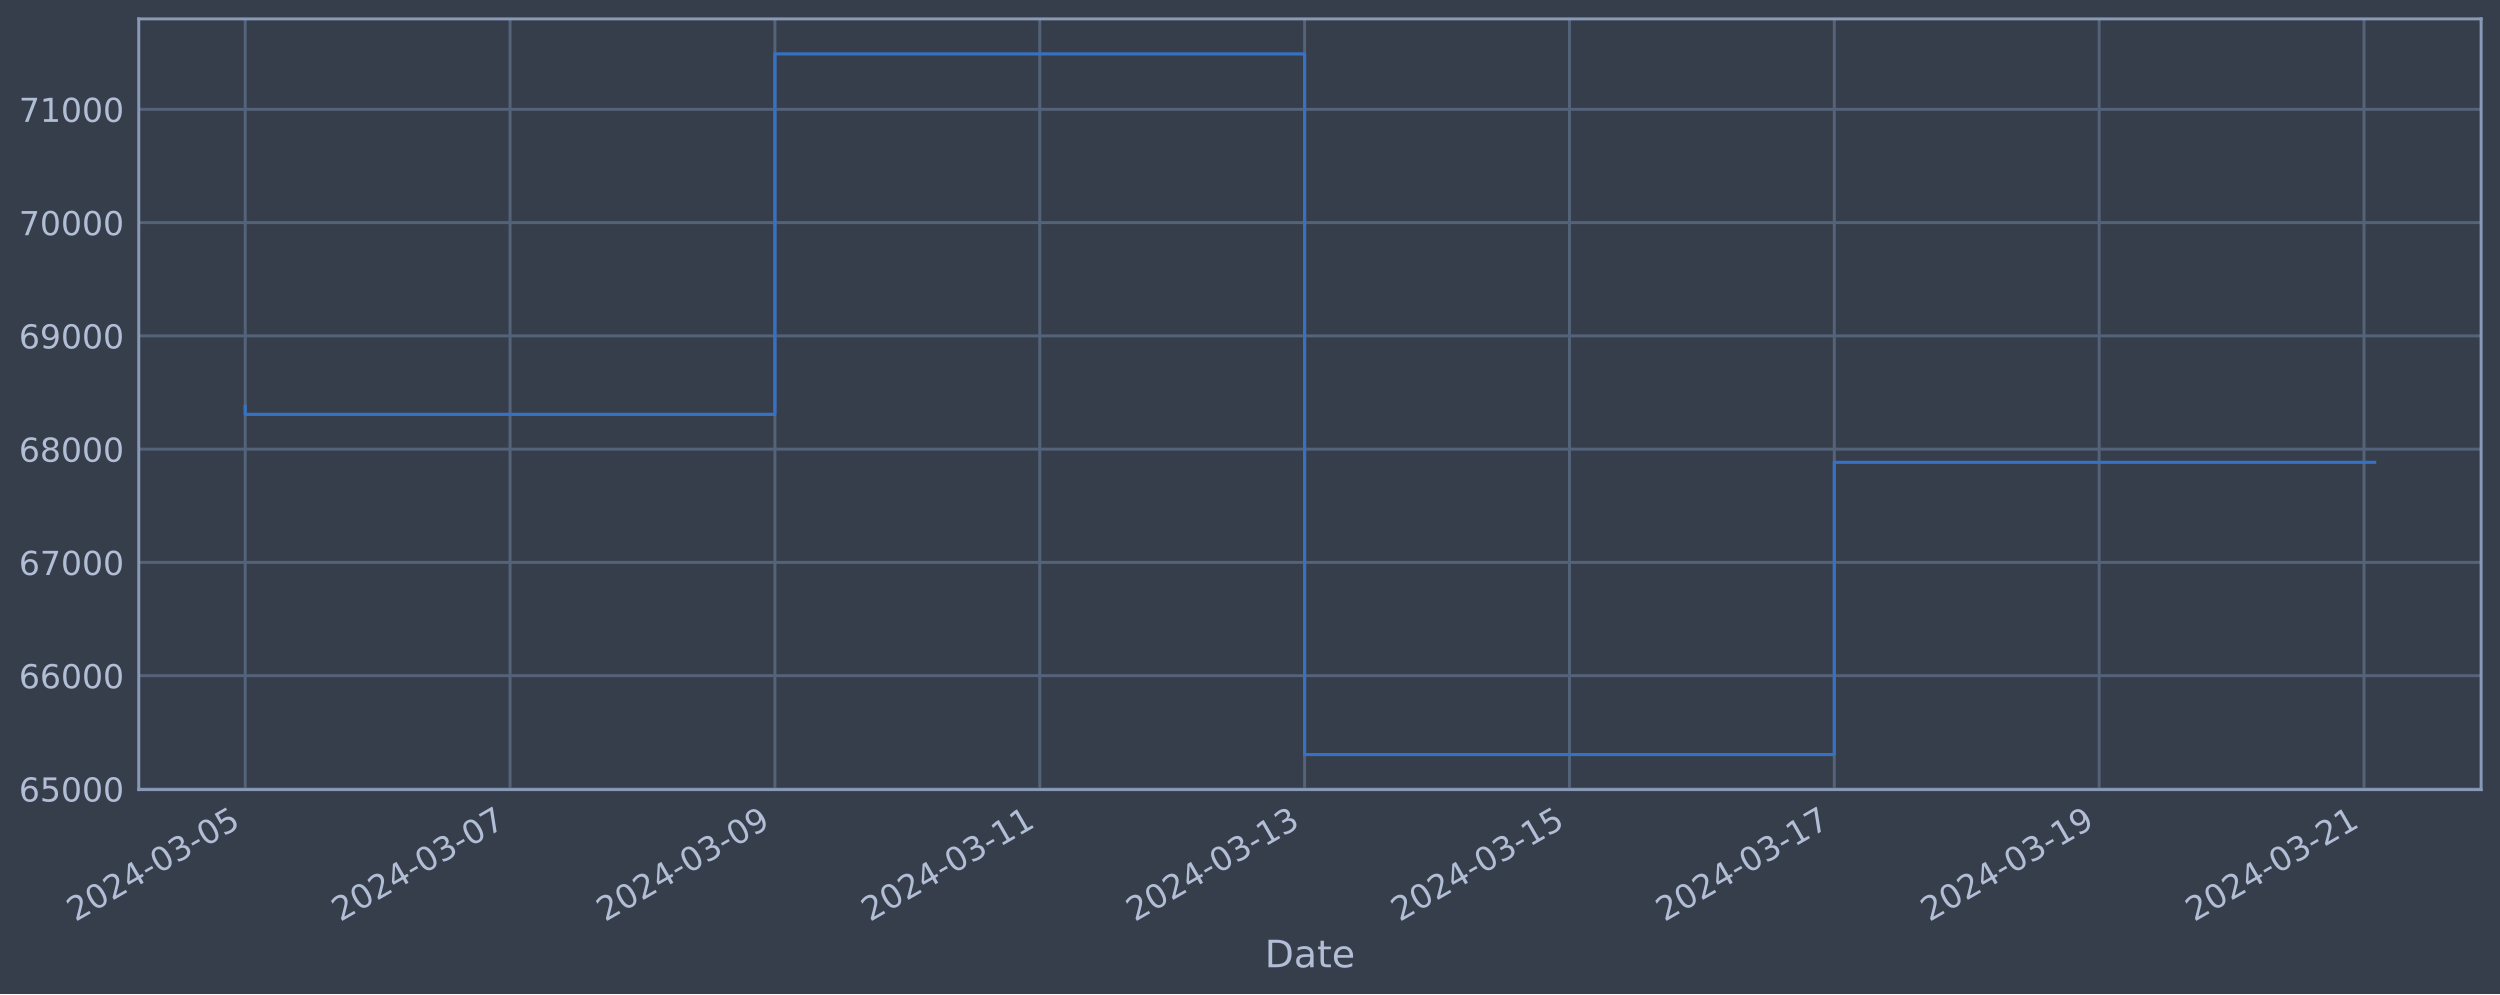
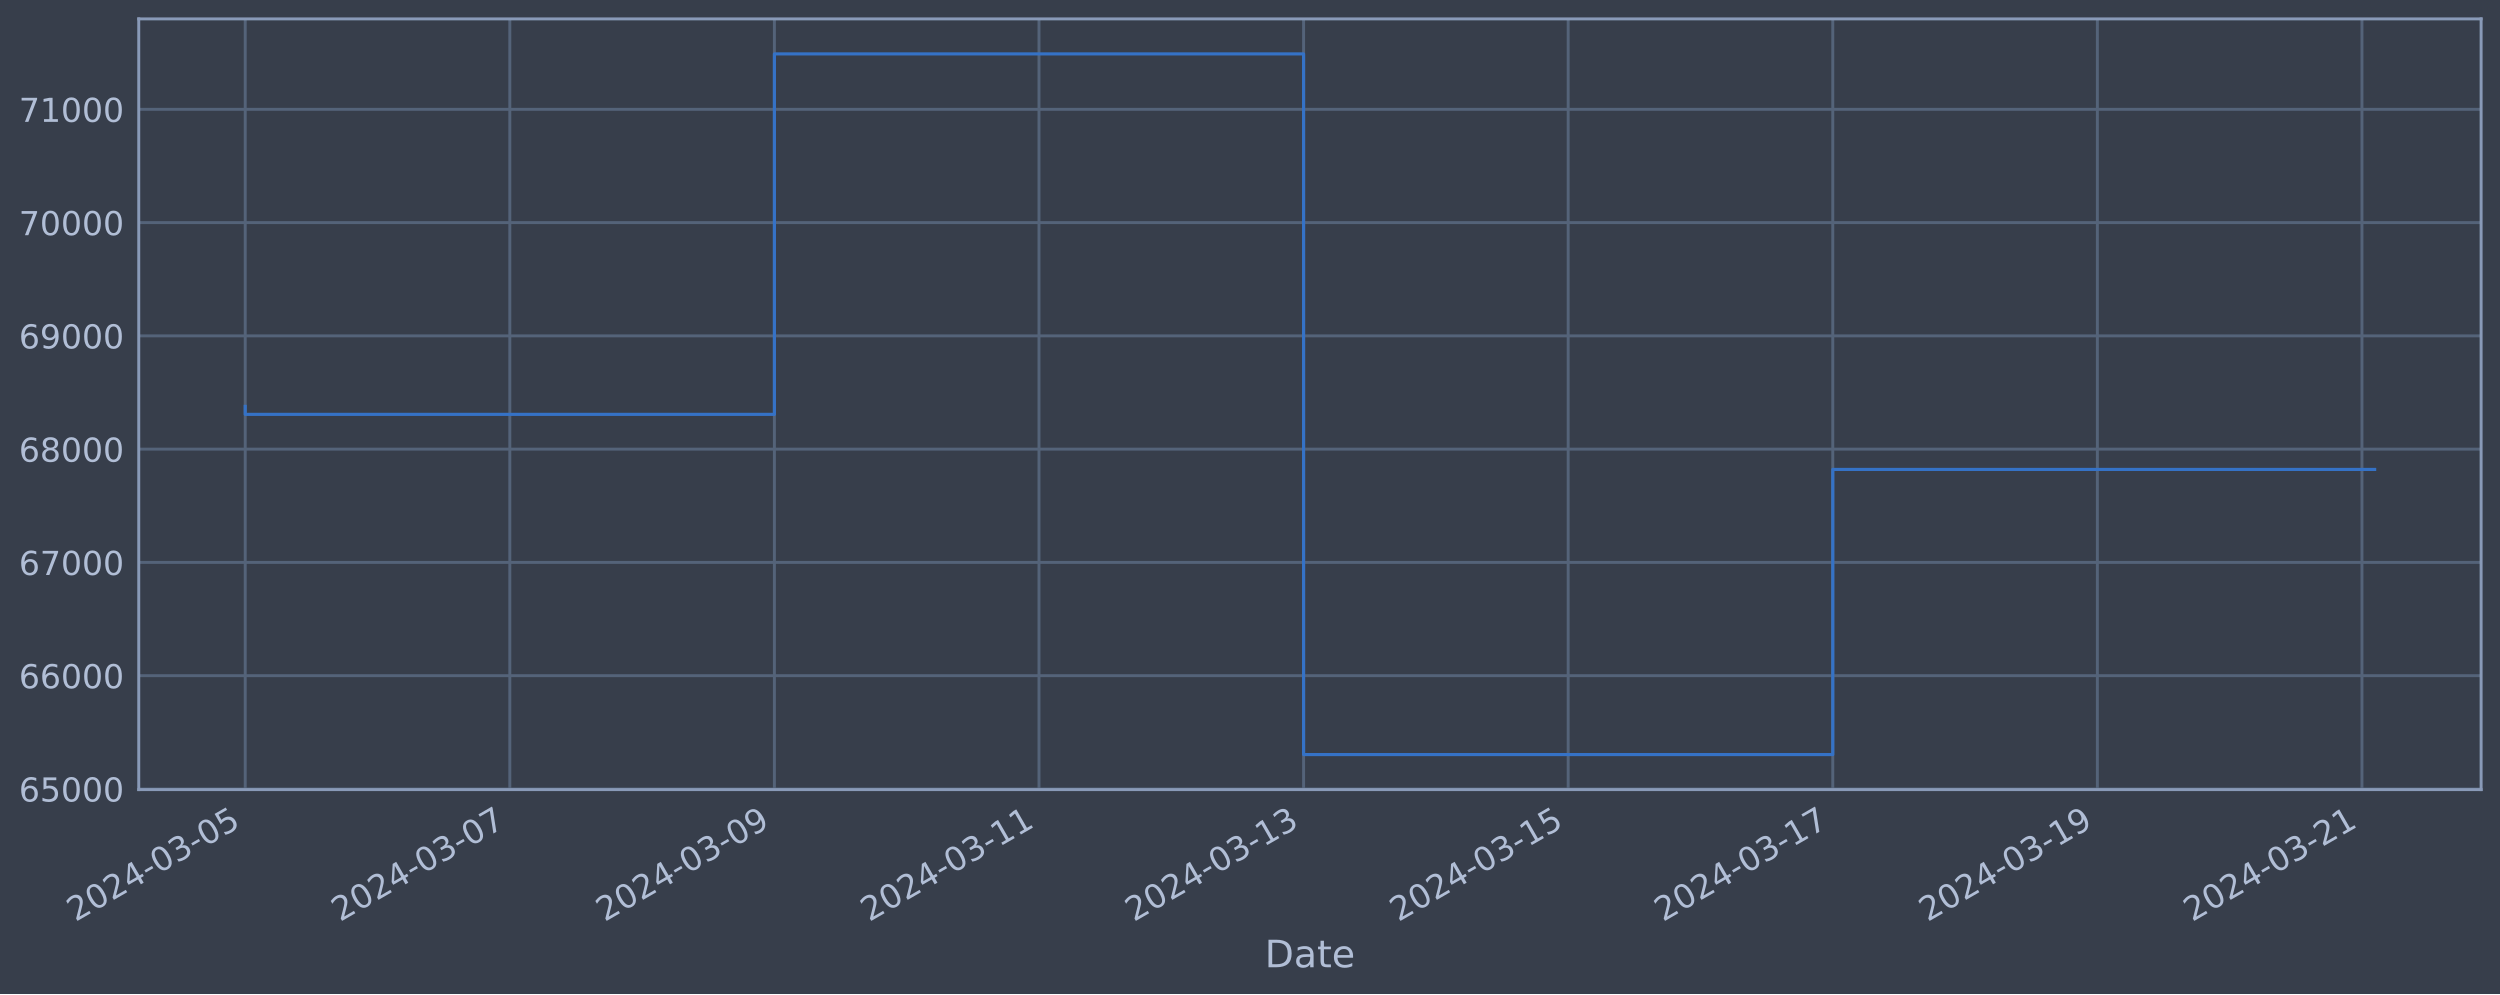
<svg xmlns="http://www.w3.org/2000/svg" xmlns:xlink="http://www.w3.org/1999/xlink" width="952.884pt" height="378.87pt" viewBox="0 0 952.884 378.87" version="1.1">
  <defs>
    <style type="text/css">*{stroke-linejoin: round; stroke-linecap: butt}</style>
  </defs>
  <g id="figure_1">
    <g id="patch_1">
      <path d="M 0 378.87  L 952.884 378.87  L 952.884 0  L 0 0  z " style="fill: #373e4b" />
    </g>
    <g id="axes_1">
      <g id="patch_2">
        <path d="M 52.884 300.96  L 945.684 300.96  L 945.684 7.2  L 52.884 7.2  z " style="fill: #373e4b" />
      </g>
      <g id="matplotlib.axis_1">
        <g id="xtick_1">
          <g id="line2d_1">
-             <path d="M 93.466 300.96  L 93.466 7.2  " clip-path="url(#p8377de05b6)" style="fill: none; stroke: #546379; stroke-width: 1.12; stroke-linecap: square" />
+             <path d="M 93.466 300.96  L 93.466 7.2  " clip-path="url(#pf1946fdd19)" style="fill: none; stroke: #546379; stroke-width: 1.12; stroke-linecap: square" />
          </g>
          <g id="line2d_2" />
          <g id="text_1">
            <g style="fill: #b1bed6" transform="translate(28.74006 351.4642) rotate(-30) scale(0.126 -0.126)">
              <defs>
                <path id="DejaVuSans-32" d="M 1228 531  L 3431 531  L 3431 0  L 469 0  L 469 531  Q 828 903 1448 1529  Q 2069 2156 2228 2338  Q 2531 2678 2651 2914  Q 2772 3150 2772 3378  Q 2772 3750 2511 3984  Q 2250 4219 1831 4219  Q 1534 4219 1204 4116  Q 875 4013 500 3803  L 500 4441  Q 881 4594 1212 4672  Q 1544 4750 1819 4750  Q 2544 4750 2975 4387  Q 3406 4025 3406 3419  Q 3406 3131 3298 2873  Q 3191 2616 2906 2266  Q 2828 2175 2409 1742  Q 1991 1309 1228 531  z " transform="scale(0.015625)" />
                <path id="DejaVuSans-30" d="M 2034 4250  Q 1547 4250 1301 3770  Q 1056 3291 1056 2328  Q 1056 1369 1301 889  Q 1547 409 2034 409  Q 2525 409 2770 889  Q 3016 1369 3016 2328  Q 3016 3291 2770 3770  Q 2525 4250 2034 4250  z M 2034 4750  Q 2819 4750 3233 4129  Q 3647 3509 3647 2328  Q 3647 1150 3233 529  Q 2819 -91 2034 -91  Q 1250 -91 836 529  Q 422 1150 422 2328  Q 422 3509 836 4129  Q 1250 4750 2034 4750  z " transform="scale(0.015625)" />
                <path id="DejaVuSans-34" d="M 2419 4116  L 825 1625  L 2419 1625  L 2419 4116  z M 2253 4666  L 3047 4666  L 3047 1625  L 3713 1625  L 3713 1100  L 3047 1100  L 3047 0  L 2419 0  L 2419 1100  L 313 1100  L 313 1709  L 2253 4666  z " transform="scale(0.015625)" />
                <path id="DejaVuSans-2d" d="M 313 2009  L 1997 2009  L 1997 1497  L 313 1497  L 313 2009  z " transform="scale(0.015625)" />
                <path id="DejaVuSans-33" d="M 2597 2516  Q 3050 2419 3304 2112  Q 3559 1806 3559 1356  Q 3559 666 3084 287  Q 2609 -91 1734 -91  Q 1441 -91 1130 -33  Q 819 25 488 141  L 488 750  Q 750 597 1062 519  Q 1375 441 1716 441  Q 2309 441 2620 675  Q 2931 909 2931 1356  Q 2931 1769 2642 2001  Q 2353 2234 1838 2234  L 1294 2234  L 1294 2753  L 1863 2753  Q 2328 2753 2575 2939  Q 2822 3125 2822 3475  Q 2822 3834 2567 4026  Q 2313 4219 1838 4219  Q 1578 4219 1281 4162  Q 984 4106 628 3988  L 628 4550  Q 988 4650 1302 4700  Q 1616 4750 1894 4750  Q 2613 4750 3031 4423  Q 3450 4097 3450 3541  Q 3450 3153 3228 2886  Q 3006 2619 2597 2516  z " transform="scale(0.015625)" />
                <path id="DejaVuSans-35" d="M 691 4666  L 3169 4666  L 3169 4134  L 1269 4134  L 1269 2991  Q 1406 3038 1543 3061  Q 1681 3084 1819 3084  Q 2600 3084 3056 2656  Q 3513 2228 3513 1497  Q 3513 744 3044 326  Q 2575 -91 1722 -91  Q 1428 -91 1123 -41  Q 819 9 494 109  L 494 744  Q 775 591 1075 516  Q 1375 441 1709 441  Q 2250 441 2565 725  Q 2881 1009 2881 1497  Q 2881 1984 2565 2268  Q 2250 2553 1709 2553  Q 1456 2553 1204 2497  Q 953 2441 691 2322  L 691 4666  z " transform="scale(0.015625)" />
              </defs>
              <use xlink:href="#DejaVuSans-32" />
              <use xlink:href="#DejaVuSans-30" x="63.623" />
              <use xlink:href="#DejaVuSans-32" x="127.246" />
              <use xlink:href="#DejaVuSans-34" x="190.869" />
              <use xlink:href="#DejaVuSans-2d" x="254.492" />
              <use xlink:href="#DejaVuSans-30" x="290.576" />
              <use xlink:href="#DejaVuSans-33" x="354.199" />
              <use xlink:href="#DejaVuSans-2d" x="417.822" />
              <use xlink:href="#DejaVuSans-30" x="453.906" />
              <use xlink:href="#DejaVuSans-35" x="517.529" />
            </g>
          </g>
        </g>
        <g id="xtick_2">
          <g id="line2d_3">
-             <path d="M 194.413 300.96  L 194.413 7.2  " clip-path="url(#p8377de05b6)" style="fill: none; stroke: #546379; stroke-width: 1.12; stroke-linecap: square" />
+             <path d="M 194.316 300.96  L 194.316 7.2  " clip-path="url(#pf1946fdd19)" style="fill: none; stroke: #546379; stroke-width: 1.12; stroke-linecap: square" />
          </g>
          <g id="line2d_4" />
          <g id="text_2">
-             <g style="fill: #b1bed6" transform="translate(129.6877 351.4642) rotate(-30) scale(0.126 -0.126)">
+             <g style="fill: #b1bed6" transform="translate(129.5905 351.4642) rotate(-30) scale(0.126 -0.126)">
              <defs>
                <path id="DejaVuSans-37" d="M 525 4666  L 3525 4666  L 3525 4397  L 1831 0  L 1172 0  L 2766 4134  L 525 4134  L 525 4666  z " transform="scale(0.015625)" />
              </defs>
              <use xlink:href="#DejaVuSans-32" />
              <use xlink:href="#DejaVuSans-30" x="63.623" />
              <use xlink:href="#DejaVuSans-32" x="127.246" />
              <use xlink:href="#DejaVuSans-34" x="190.869" />
              <use xlink:href="#DejaVuSans-2d" x="254.492" />
              <use xlink:href="#DejaVuSans-30" x="290.576" />
              <use xlink:href="#DejaVuSans-33" x="354.199" />
              <use xlink:href="#DejaVuSans-2d" x="417.822" />
              <use xlink:href="#DejaVuSans-30" x="453.906" />
              <use xlink:href="#DejaVuSans-37" x="517.529" />
            </g>
          </g>
        </g>
        <g id="xtick_3">
          <g id="line2d_5">
-             <path d="M 295.361 300.96  L 295.361 7.2  " clip-path="url(#p8377de05b6)" style="fill: none; stroke: #546379; stroke-width: 1.12; stroke-linecap: square" />
+             <path d="M 295.166 300.96  L 295.166 7.2  " clip-path="url(#pf1946fdd19)" style="fill: none; stroke: #546379; stroke-width: 1.12; stroke-linecap: square" />
          </g>
          <g id="line2d_6" />
          <g id="text_3">
-             <g style="fill: #b1bed6" transform="translate(230.6353 351.4642) rotate(-30) scale(0.126 -0.126)">
+             <g style="fill: #b1bed6" transform="translate(230.4409 351.4642) rotate(-30) scale(0.126 -0.126)">
              <defs>
                <path id="DejaVuSans-39" d="M 703 97  L 703 672  Q 941 559 1184 500  Q 1428 441 1663 441  Q 2288 441 2617 861  Q 2947 1281 2994 2138  Q 2813 1869 2534 1725  Q 2256 1581 1919 1581  Q 1219 1581 811 2004  Q 403 2428 403 3163  Q 403 3881 828 4315  Q 1253 4750 1959 4750  Q 2769 4750 3195 4129  Q 3622 3509 3622 2328  Q 3622 1225 3098 567  Q 2575 -91 1691 -91  Q 1453 -91 1209 -44  Q 966 3 703 97  z M 1959 2075  Q 2384 2075 2632 2365  Q 2881 2656 2881 3163  Q 2881 3666 2632 3958  Q 2384 4250 1959 4250  Q 1534 4250 1286 3958  Q 1038 3666 1038 3163  Q 1038 2656 1286 2365  Q 1534 2075 1959 2075  z " transform="scale(0.015625)" />
              </defs>
              <use xlink:href="#DejaVuSans-32" />
              <use xlink:href="#DejaVuSans-30" x="63.623" />
              <use xlink:href="#DejaVuSans-32" x="127.246" />
              <use xlink:href="#DejaVuSans-34" x="190.869" />
              <use xlink:href="#DejaVuSans-2d" x="254.492" />
              <use xlink:href="#DejaVuSans-30" x="290.576" />
              <use xlink:href="#DejaVuSans-33" x="354.199" />
              <use xlink:href="#DejaVuSans-2d" x="417.822" />
              <use xlink:href="#DejaVuSans-30" x="453.906" />
              <use xlink:href="#DejaVuSans-39" x="517.529" />
            </g>
          </g>
        </g>
        <g id="xtick_4">
          <g id="line2d_7">
-             <path d="M 396.308 300.96  L 396.308 7.2  " clip-path="url(#p8377de05b6)" style="fill: none; stroke: #546379; stroke-width: 1.12; stroke-linecap: square" />
+             <path d="M 396.017 300.96  L 396.017 7.2  " clip-path="url(#pf1946fdd19)" style="fill: none; stroke: #546379; stroke-width: 1.12; stroke-linecap: square" />
          </g>
          <g id="line2d_8" />
          <g id="text_4">
-             <g style="fill: #b1bed6" transform="translate(331.5829 351.4642) rotate(-30) scale(0.126 -0.126)">
+             <g style="fill: #b1bed6" transform="translate(331.2913 351.4642) rotate(-30) scale(0.126 -0.126)">
              <defs>
                <path id="DejaVuSans-31" d="M 794 531  L 1825 531  L 1825 4091  L 703 3866  L 703 4441  L 1819 4666  L 2450 4666  L 2450 531  L 3481 531  L 3481 0  L 794 0  L 794 531  z " transform="scale(0.015625)" />
              </defs>
              <use xlink:href="#DejaVuSans-32" />
              <use xlink:href="#DejaVuSans-30" x="63.623" />
              <use xlink:href="#DejaVuSans-32" x="127.246" />
              <use xlink:href="#DejaVuSans-34" x="190.869" />
              <use xlink:href="#DejaVuSans-2d" x="254.492" />
              <use xlink:href="#DejaVuSans-30" x="290.576" />
              <use xlink:href="#DejaVuSans-33" x="354.199" />
              <use xlink:href="#DejaVuSans-2d" x="417.822" />
              <use xlink:href="#DejaVuSans-31" x="453.906" />
              <use xlink:href="#DejaVuSans-31" x="517.529" />
            </g>
          </g>
        </g>
        <g id="xtick_5">
          <g id="line2d_9">
-             <path d="M 497.256 300.96  L 497.256 7.2  " clip-path="url(#p8377de05b6)" style="fill: none; stroke: #546379; stroke-width: 1.12; stroke-linecap: square" />
+             <path d="M 496.867 300.96  L 496.867 7.2  " clip-path="url(#pf1946fdd19)" style="fill: none; stroke: #546379; stroke-width: 1.12; stroke-linecap: square" />
          </g>
          <g id="line2d_10" />
          <g id="text_5">
-             <g style="fill: #b1bed6" transform="translate(432.5305 351.4642) rotate(-30) scale(0.126 -0.126)">
+             <g style="fill: #b1bed6" transform="translate(432.1417 351.4642) rotate(-30) scale(0.126 -0.126)">
              <use xlink:href="#DejaVuSans-32" />
              <use xlink:href="#DejaVuSans-30" x="63.623" />
              <use xlink:href="#DejaVuSans-32" x="127.246" />
              <use xlink:href="#DejaVuSans-34" x="190.869" />
              <use xlink:href="#DejaVuSans-2d" x="254.492" />
              <use xlink:href="#DejaVuSans-30" x="290.576" />
              <use xlink:href="#DejaVuSans-33" x="354.199" />
              <use xlink:href="#DejaVuSans-2d" x="417.822" />
              <use xlink:href="#DejaVuSans-31" x="453.906" />
              <use xlink:href="#DejaVuSans-33" x="517.529" />
            </g>
          </g>
        </g>
        <g id="xtick_6">
          <g id="line2d_11">
-             <path d="M 598.204 300.96  L 598.204 7.2  " clip-path="url(#p8377de05b6)" style="fill: none; stroke: #546379; stroke-width: 1.12; stroke-linecap: square" />
+             <path d="M 597.718 300.96  L 597.718 7.2  " clip-path="url(#pf1946fdd19)" style="fill: none; stroke: #546379; stroke-width: 1.12; stroke-linecap: square" />
          </g>
          <g id="line2d_12" />
          <g id="text_6">
-             <g style="fill: #b1bed6" transform="translate(533.4781 351.4642) rotate(-30) scale(0.126 -0.126)">
+             <g style="fill: #b1bed6" transform="translate(532.9922 351.4642) rotate(-30) scale(0.126 -0.126)">
              <use xlink:href="#DejaVuSans-32" />
              <use xlink:href="#DejaVuSans-30" x="63.623" />
              <use xlink:href="#DejaVuSans-32" x="127.246" />
              <use xlink:href="#DejaVuSans-34" x="190.869" />
              <use xlink:href="#DejaVuSans-2d" x="254.492" />
              <use xlink:href="#DejaVuSans-30" x="290.576" />
              <use xlink:href="#DejaVuSans-33" x="354.199" />
              <use xlink:href="#DejaVuSans-2d" x="417.822" />
              <use xlink:href="#DejaVuSans-31" x="453.906" />
              <use xlink:href="#DejaVuSans-35" x="517.529" />
            </g>
          </g>
        </g>
        <g id="xtick_7">
          <g id="line2d_13">
-             <path d="M 699.151 300.96  L 699.151 7.2  " clip-path="url(#p8377de05b6)" style="fill: none; stroke: #546379; stroke-width: 1.12; stroke-linecap: square" />
+             <path d="M 698.568 300.96  L 698.568 7.2  " clip-path="url(#pf1946fdd19)" style="fill: none; stroke: #546379; stroke-width: 1.12; stroke-linecap: square" />
          </g>
          <g id="line2d_14" />
          <g id="text_7">
-             <g style="fill: #b1bed6" transform="translate(634.4258 351.4642) rotate(-30) scale(0.126 -0.126)">
+             <g style="fill: #b1bed6" transform="translate(633.8426 351.4642) rotate(-30) scale(0.126 -0.126)">
              <use xlink:href="#DejaVuSans-32" />
              <use xlink:href="#DejaVuSans-30" x="63.623" />
              <use xlink:href="#DejaVuSans-32" x="127.246" />
              <use xlink:href="#DejaVuSans-34" x="190.869" />
              <use xlink:href="#DejaVuSans-2d" x="254.492" />
              <use xlink:href="#DejaVuSans-30" x="290.576" />
              <use xlink:href="#DejaVuSans-33" x="354.199" />
              <use xlink:href="#DejaVuSans-2d" x="417.822" />
              <use xlink:href="#DejaVuSans-31" x="453.906" />
              <use xlink:href="#DejaVuSans-37" x="517.529" />
            </g>
          </g>
        </g>
        <g id="xtick_8">
          <g id="line2d_15">
-             <path d="M 800.099 300.96  L 800.099 7.2  " clip-path="url(#p8377de05b6)" style="fill: none; stroke: #546379; stroke-width: 1.12; stroke-linecap: square" />
+             <path d="M 799.419 300.96  L 799.419 7.2  " clip-path="url(#pf1946fdd19)" style="fill: none; stroke: #546379; stroke-width: 1.12; stroke-linecap: square" />
          </g>
          <g id="line2d_16" />
          <g id="text_8">
-             <g style="fill: #b1bed6" transform="translate(735.3734 351.4642) rotate(-30) scale(0.126 -0.126)">
+             <g style="fill: #b1bed6" transform="translate(734.693 351.4642) rotate(-30) scale(0.126 -0.126)">
              <use xlink:href="#DejaVuSans-32" />
              <use xlink:href="#DejaVuSans-30" x="63.623" />
              <use xlink:href="#DejaVuSans-32" x="127.246" />
              <use xlink:href="#DejaVuSans-34" x="190.869" />
              <use xlink:href="#DejaVuSans-2d" x="254.492" />
              <use xlink:href="#DejaVuSans-30" x="290.576" />
              <use xlink:href="#DejaVuSans-33" x="354.199" />
              <use xlink:href="#DejaVuSans-2d" x="417.822" />
              <use xlink:href="#DejaVuSans-31" x="453.906" />
              <use xlink:href="#DejaVuSans-39" x="517.529" />
            </g>
          </g>
        </g>
        <g id="xtick_9">
          <g id="line2d_17">
-             <path d="M 901.047 300.96  L 901.047 7.2  " clip-path="url(#p8377de05b6)" style="fill: none; stroke: #546379; stroke-width: 1.12; stroke-linecap: square" />
+             <path d="M 900.269 300.96  L 900.269 7.2  " clip-path="url(#pf1946fdd19)" style="fill: none; stroke: #546379; stroke-width: 1.12; stroke-linecap: square" />
          </g>
          <g id="line2d_18" />
          <g id="text_9">
-             <g style="fill: #b1bed6" transform="translate(836.321 351.4642) rotate(-30) scale(0.126 -0.126)">
+             <g style="fill: #b1bed6" transform="translate(835.5434 351.4642) rotate(-30) scale(0.126 -0.126)">
              <use xlink:href="#DejaVuSans-32" />
              <use xlink:href="#DejaVuSans-30" x="63.623" />
              <use xlink:href="#DejaVuSans-32" x="127.246" />
              <use xlink:href="#DejaVuSans-34" x="190.869" />
              <use xlink:href="#DejaVuSans-2d" x="254.492" />
              <use xlink:href="#DejaVuSans-30" x="290.576" />
              <use xlink:href="#DejaVuSans-33" x="354.199" />
              <use xlink:href="#DejaVuSans-2d" x="417.822" />
              <use xlink:href="#DejaVuSans-32" x="453.906" />
              <use xlink:href="#DejaVuSans-31" x="517.529" />
            </g>
          </g>
        </g>
        <g id="text_10">
          <g style="fill: #b1bed6" transform="translate(482.0746 368.6753) scale(0.144 -0.144)">
            <defs>
              <path id="DejaVuSans-44" d="M 1259 4147  L 1259 519  L 2022 519  Q 2988 519 3436 956  Q 3884 1394 3884 2338  Q 3884 3275 3436 3711  Q 2988 4147 2022 4147  L 1259 4147  z M 628 4666  L 1925 4666  Q 3281 4666 3915 4102  Q 4550 3538 4550 2338  Q 4550 1131 3912 565  Q 3275 0 1925 0  L 628 0  L 628 4666  z " transform="scale(0.015625)" />
              <path id="DejaVuSans-61" d="M 2194 1759  Q 1497 1759 1228 1600  Q 959 1441 959 1056  Q 959 750 1161 570  Q 1363 391 1709 391  Q 2188 391 2477 730  Q 2766 1069 2766 1631  L 2766 1759  L 2194 1759  z M 3341 1997  L 3341 0  L 2766 0  L 2766 531  Q 2569 213 2275 61  Q 1981 -91 1556 -91  Q 1019 -91 701 211  Q 384 513 384 1019  Q 384 1609 779 1909  Q 1175 2209 1959 2209  L 2766 2209  L 2766 2266  Q 2766 2663 2505 2880  Q 2244 3097 1772 3097  Q 1472 3097 1187 3025  Q 903 2953 641 2809  L 641 3341  Q 956 3463 1253 3523  Q 1550 3584 1831 3584  Q 2591 3584 2966 3190  Q 3341 2797 3341 1997  z " transform="scale(0.015625)" />
              <path id="DejaVuSans-74" d="M 1172 4494  L 1172 3500  L 2356 3500  L 2356 3053  L 1172 3053  L 1172 1153  Q 1172 725 1289 603  Q 1406 481 1766 481  L 2356 481  L 2356 0  L 1766 0  Q 1100 0 847 248  Q 594 497 594 1153  L 594 3053  L 172 3053  L 172 3500  L 594 3500  L 594 4494  L 1172 4494  z " transform="scale(0.015625)" />
              <path id="DejaVuSans-65" d="M 3597 1894  L 3597 1613  L 953 1613  Q 991 1019 1311 708  Q 1631 397 2203 397  Q 2534 397 2845 478  Q 3156 559 3463 722  L 3463 178  Q 3153 47 2828 -22  Q 2503 -91 2169 -91  Q 1331 -91 842 396  Q 353 884 353 1716  Q 353 2575 817 3079  Q 1281 3584 2069 3584  Q 2775 3584 3186 3129  Q 3597 2675 3597 1894  z M 3022 2063  Q 3016 2534 2758 2815  Q 2500 3097 2075 3097  Q 1594 3097 1305 2825  Q 1016 2553 972 2059  L 3022 2063  z " transform="scale(0.015625)" />
            </defs>
            <use xlink:href="#DejaVuSans-44" />
            <use xlink:href="#DejaVuSans-61" x="77.002" />
            <use xlink:href="#DejaVuSans-74" x="138.281" />
            <use xlink:href="#DejaVuSans-65" x="177.49" />
          </g>
        </g>
      </g>
      <g id="matplotlib.axis_2">
        <g id="ytick_1">
          <g id="line2d_19">
-             <path d="M 52.884 300.718  L 945.684 300.718  " clip-path="url(#p8377de05b6)" style="fill: none; stroke: #546379; stroke-width: 1.12; stroke-linecap: square" />
+             <path d="M 52.884 300.718  L 945.684 300.718  " clip-path="url(#pf1946fdd19)" style="fill: none; stroke: #546379; stroke-width: 1.12; stroke-linecap: square" />
          </g>
          <g id="line2d_20" />
          <g id="text_11">
            <g style="fill: #b1bed6" transform="translate(7.2 305.5049) scale(0.126 -0.126)">
              <defs>
                <path id="DejaVuSans-36" d="M 2113 2584  Q 1688 2584 1439 2293  Q 1191 2003 1191 1497  Q 1191 994 1439 701  Q 1688 409 2113 409  Q 2538 409 2786 701  Q 3034 994 3034 1497  Q 3034 2003 2786 2293  Q 2538 2584 2113 2584  z M 3366 4563  L 3366 3988  Q 3128 4100 2886 4159  Q 2644 4219 2406 4219  Q 1781 4219 1451 3797  Q 1122 3375 1075 2522  Q 1259 2794 1537 2939  Q 1816 3084 2150 3084  Q 2853 3084 3261 2657  Q 3669 2231 3669 1497  Q 3669 778 3244 343  Q 2819 -91 2113 -91  Q 1303 -91 875 529  Q 447 1150 447 2328  Q 447 3434 972 4092  Q 1497 4750 2381 4750  Q 2619 4750 2861 4703  Q 3103 4656 3366 4563  z " transform="scale(0.015625)" />
              </defs>
              <use xlink:href="#DejaVuSans-36" />
              <use xlink:href="#DejaVuSans-35" x="63.623" />
              <use xlink:href="#DejaVuSans-30" x="127.246" />
              <use xlink:href="#DejaVuSans-30" x="190.869" />
              <use xlink:href="#DejaVuSans-30" x="254.492" />
            </g>
          </g>
        </g>
        <g id="ytick_2">
          <g id="line2d_21">
-             <path d="M 52.884 257.544  L 945.684 257.544  " clip-path="url(#p8377de05b6)" style="fill: none; stroke: #546379; stroke-width: 1.12; stroke-linecap: square" />
+             <path d="M 52.884 257.544  L 945.684 257.544  " clip-path="url(#pf1946fdd19)" style="fill: none; stroke: #546379; stroke-width: 1.12; stroke-linecap: square" />
          </g>
          <g id="line2d_22" />
          <g id="text_12">
            <g style="fill: #b1bed6" transform="translate(7.2 262.331) scale(0.126 -0.126)">
              <use xlink:href="#DejaVuSans-36" />
              <use xlink:href="#DejaVuSans-36" x="63.623" />
              <use xlink:href="#DejaVuSans-30" x="127.246" />
              <use xlink:href="#DejaVuSans-30" x="190.869" />
              <use xlink:href="#DejaVuSans-30" x="254.492" />
            </g>
          </g>
        </g>
        <g id="ytick_3">
          <g id="line2d_23">
-             <path d="M 52.884 214.37  L 945.684 214.37  " clip-path="url(#p8377de05b6)" style="fill: none; stroke: #546379; stroke-width: 1.12; stroke-linecap: square" />
+             <path d="M 52.884 214.37  L 945.684 214.37  " clip-path="url(#pf1946fdd19)" style="fill: none; stroke: #546379; stroke-width: 1.12; stroke-linecap: square" />
          </g>
          <g id="line2d_24" />
          <g id="text_13">
            <g style="fill: #b1bed6" transform="translate(7.2 219.157) scale(0.126 -0.126)">
              <use xlink:href="#DejaVuSans-36" />
              <use xlink:href="#DejaVuSans-37" x="63.623" />
              <use xlink:href="#DejaVuSans-30" x="127.246" />
              <use xlink:href="#DejaVuSans-30" x="190.869" />
              <use xlink:href="#DejaVuSans-30" x="254.492" />
            </g>
          </g>
        </g>
        <g id="ytick_4">
          <g id="line2d_25">
-             <path d="M 52.884 171.196  L 945.684 171.196  " clip-path="url(#p8377de05b6)" style="fill: none; stroke: #546379; stroke-width: 1.12; stroke-linecap: square" />
+             <path d="M 52.884 171.196  L 945.684 171.196  " clip-path="url(#pf1946fdd19)" style="fill: none; stroke: #546379; stroke-width: 1.12; stroke-linecap: square" />
          </g>
          <g id="line2d_26" />
          <g id="text_14">
            <g style="fill: #b1bed6" transform="translate(7.2 175.9831) scale(0.126 -0.126)">
              <defs>
                <path id="DejaVuSans-38" d="M 2034 2216  Q 1584 2216 1326 1975  Q 1069 1734 1069 1313  Q 1069 891 1326 650  Q 1584 409 2034 409  Q 2484 409 2743 651  Q 3003 894 3003 1313  Q 3003 1734 2745 1975  Q 2488 2216 2034 2216  z M 1403 2484  Q 997 2584 770 2862  Q 544 3141 544 3541  Q 544 4100 942 4425  Q 1341 4750 2034 4750  Q 2731 4750 3128 4425  Q 3525 4100 3525 3541  Q 3525 3141 3298 2862  Q 3072 2584 2669 2484  Q 3125 2378 3379 2068  Q 3634 1759 3634 1313  Q 3634 634 3220 271  Q 2806 -91 2034 -91  Q 1263 -91 848 271  Q 434 634 434 1313  Q 434 1759 690 2068  Q 947 2378 1403 2484  z M 1172 3481  Q 1172 3119 1398 2916  Q 1625 2713 2034 2713  Q 2441 2713 2670 2916  Q 2900 3119 2900 3481  Q 2900 3844 2670 4047  Q 2441 4250 2034 4250  Q 1625 4250 1398 4047  Q 1172 3844 1172 3481  z " transform="scale(0.015625)" />
              </defs>
              <use xlink:href="#DejaVuSans-36" />
              <use xlink:href="#DejaVuSans-38" x="63.623" />
              <use xlink:href="#DejaVuSans-30" x="127.246" />
              <use xlink:href="#DejaVuSans-30" x="190.869" />
              <use xlink:href="#DejaVuSans-30" x="254.492" />
            </g>
          </g>
        </g>
        <g id="ytick_5">
          <g id="line2d_27">
-             <path d="M 52.884 128.022  L 945.684 128.022  " clip-path="url(#p8377de05b6)" style="fill: none; stroke: #546379; stroke-width: 1.12; stroke-linecap: square" />
+             <path d="M 52.884 128.022  L 945.684 128.022  " clip-path="url(#pf1946fdd19)" style="fill: none; stroke: #546379; stroke-width: 1.12; stroke-linecap: square" />
          </g>
          <g id="line2d_28" />
          <g id="text_15">
            <g style="fill: #b1bed6" transform="translate(7.2 132.8092) scale(0.126 -0.126)">
              <use xlink:href="#DejaVuSans-36" />
              <use xlink:href="#DejaVuSans-39" x="63.623" />
              <use xlink:href="#DejaVuSans-30" x="127.246" />
              <use xlink:href="#DejaVuSans-30" x="190.869" />
              <use xlink:href="#DejaVuSans-30" x="254.492" />
            </g>
          </g>
        </g>
        <g id="ytick_6">
          <g id="line2d_29">
-             <path d="M 52.884 84.848  L 945.684 84.848  " clip-path="url(#p8377de05b6)" style="fill: none; stroke: #546379; stroke-width: 1.12; stroke-linecap: square" />
+             <path d="M 52.884 84.848  L 945.684 84.848  " clip-path="url(#pf1946fdd19)" style="fill: none; stroke: #546379; stroke-width: 1.12; stroke-linecap: square" />
          </g>
          <g id="line2d_30" />
          <g id="text_16">
            <g style="fill: #b1bed6" transform="translate(7.2 89.63523) scale(0.126 -0.126)">
              <use xlink:href="#DejaVuSans-37" />
              <use xlink:href="#DejaVuSans-30" x="63.623" />
              <use xlink:href="#DejaVuSans-30" x="127.246" />
              <use xlink:href="#DejaVuSans-30" x="190.869" />
              <use xlink:href="#DejaVuSans-30" x="254.492" />
            </g>
          </g>
        </g>
        <g id="ytick_7">
          <g id="line2d_31">
-             <path d="M 52.884 41.674  L 945.684 41.674  " clip-path="url(#p8377de05b6)" style="fill: none; stroke: #546379; stroke-width: 1.12; stroke-linecap: square" />
+             <path d="M 52.884 41.674  L 945.684 41.674  " clip-path="url(#pf1946fdd19)" style="fill: none; stroke: #546379; stroke-width: 1.12; stroke-linecap: square" />
          </g>
          <g id="line2d_32" />
          <g id="text_17">
            <g style="fill: #b1bed6" transform="translate(7.2 46.4613) scale(0.126 -0.126)">
              <use xlink:href="#DejaVuSans-37" />
              <use xlink:href="#DejaVuSans-31" x="63.623" />
              <use xlink:href="#DejaVuSans-30" x="127.246" />
              <use xlink:href="#DejaVuSans-30" x="190.869" />
              <use xlink:href="#DejaVuSans-30" x="254.492" />
            </g>
          </g>
        </g>
      </g>
      <g id="line2d_33">
-         <path d="M 93.466 154.891  L 93.466 157.946  L 295.361 157.946  L 295.361 20.553  L 497.256 20.553  L 497.256 287.607  L 699.151 287.607  L 699.151 176.204  L 905.102 176.204  " clip-path="url(#p8377de05b6)" style="fill: none; stroke: #3572c6; stroke-width: 1.2; stroke-linecap: square" />
+         <path d="M 93.466 154.891  L 93.466 157.946  L 295.166 157.946  L 295.166 20.553  L 496.867 20.553  L 496.867 287.607  L 698.568 287.607  L 698.568 178.922  L 905.102 178.922  " clip-path="url(#pf1946fdd19)" style="fill: none; stroke: #3572c6; stroke-width: 1.2; stroke-linecap: square" />
      </g>
      <g id="patch_3">
        <path d="M 52.884 300.96  L 52.884 7.2  " style="fill: none; stroke: #899ab8; stroke-width: 1.12; stroke-linejoin: miter; stroke-linecap: square" />
      </g>
      <g id="patch_4">
        <path d="M 945.684 300.96  L 945.684 7.2  " style="fill: none; stroke: #899ab8; stroke-width: 1.12; stroke-linejoin: miter; stroke-linecap: square" />
      </g>
      <g id="patch_5">
        <path d="M 52.884 300.96  L 945.684 300.96  " style="fill: none; stroke: #899ab8; stroke-width: 1.12; stroke-linejoin: miter; stroke-linecap: square" />
      </g>
      <g id="patch_6">
        <path d="M 52.884 7.2  L 945.684 7.2  " style="fill: none; stroke: #899ab8; stroke-width: 1.12; stroke-linejoin: miter; stroke-linecap: square" />
      </g>
    </g>
  </g>
  <defs>
-     <clipPath id="p8377de05b6">
+     <clipPath id="pf1946fdd19">
      <rect x="52.884" y="7.2" width="892.8" height="293.76" />
    </clipPath>
  </defs>
</svg>
